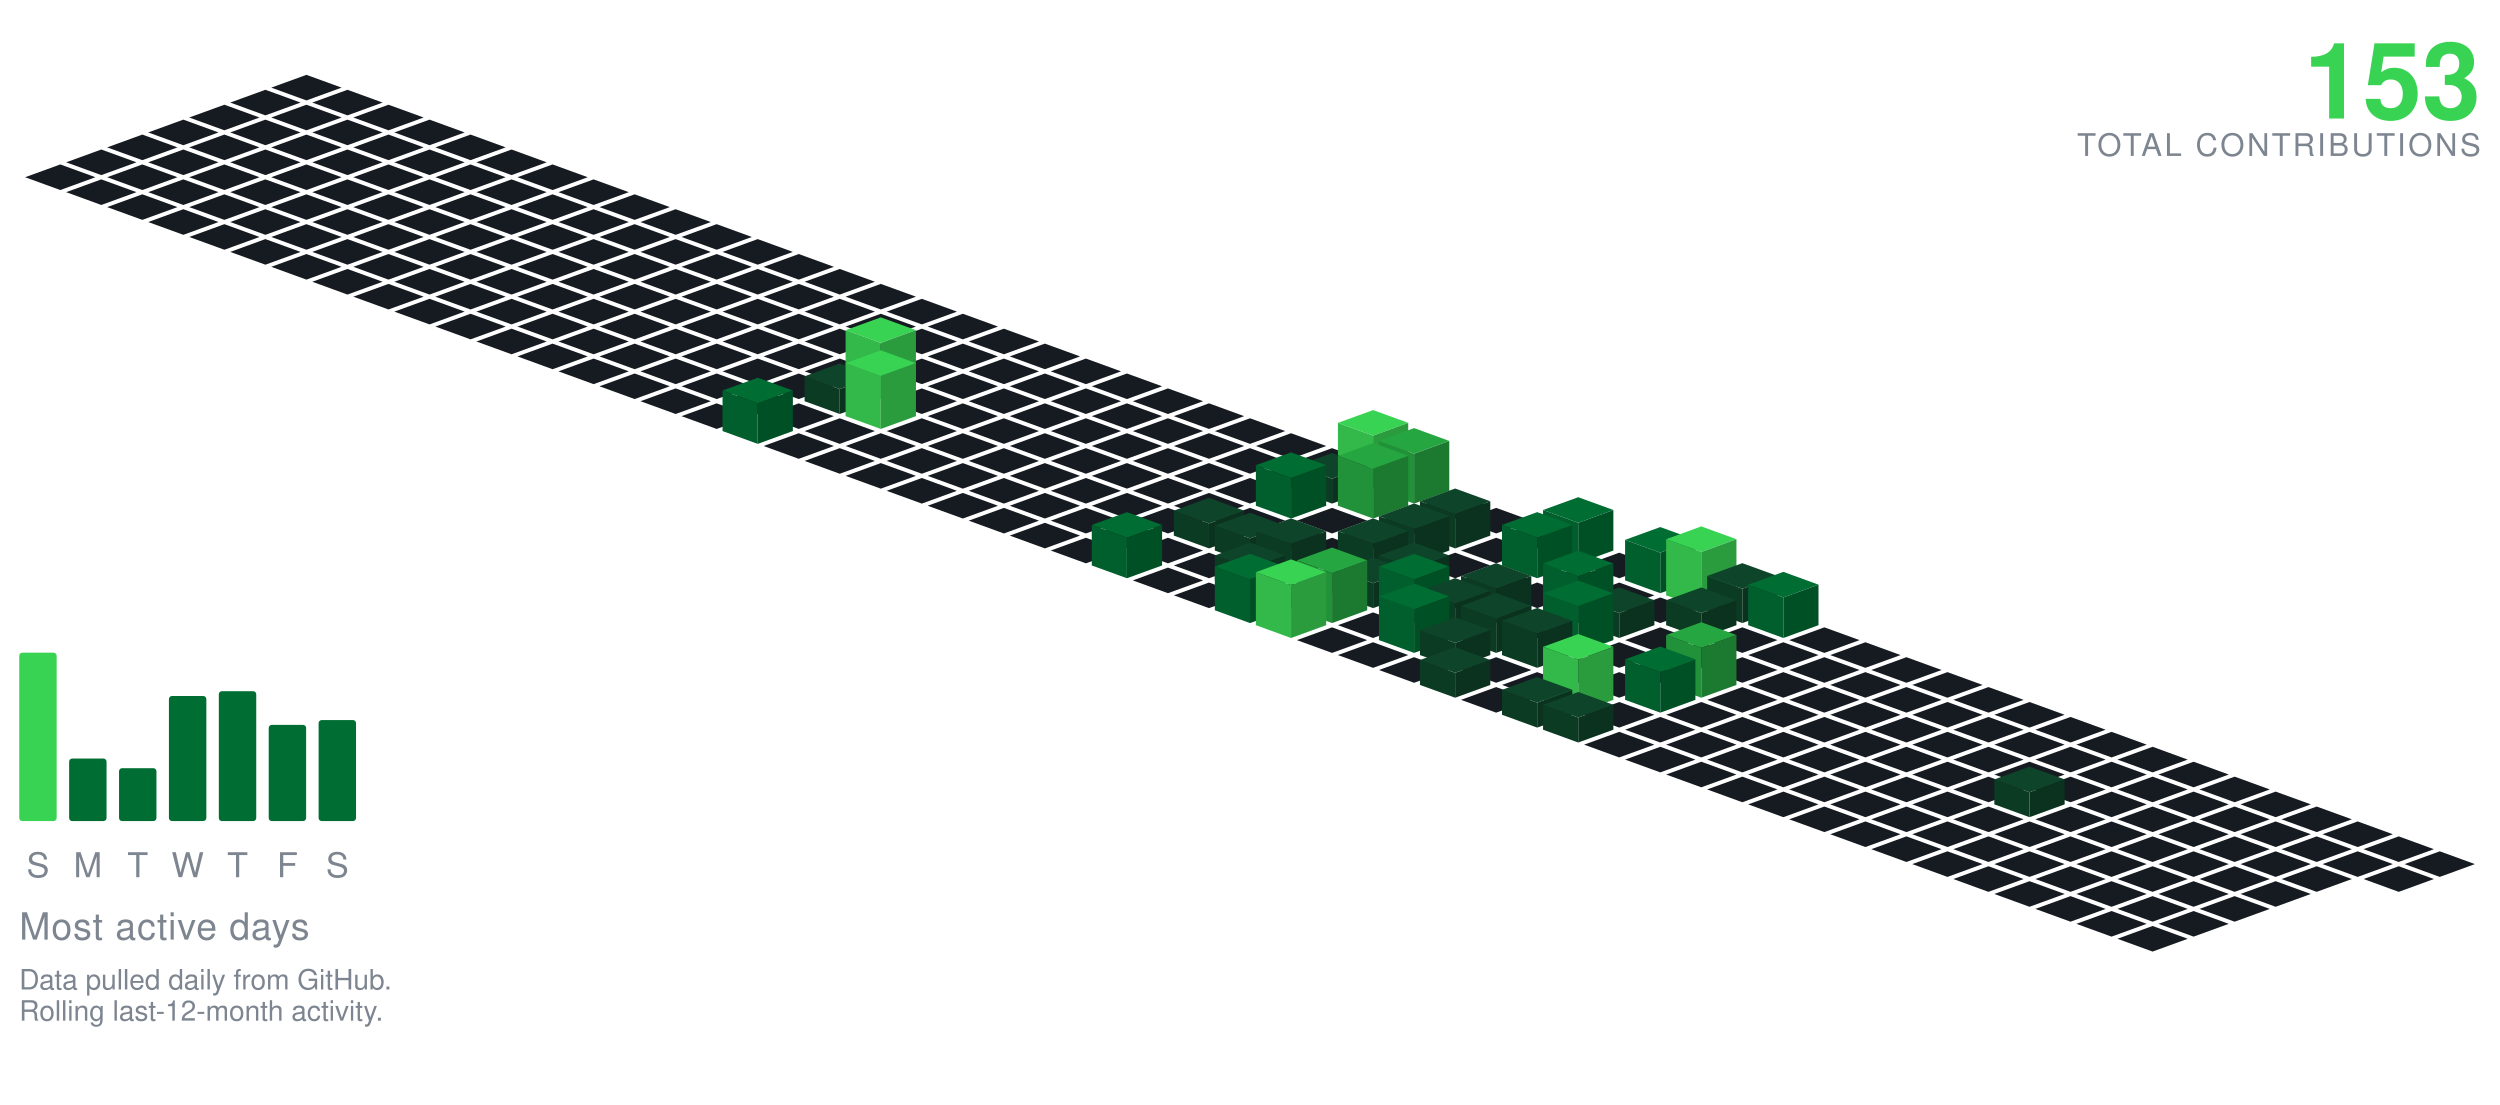
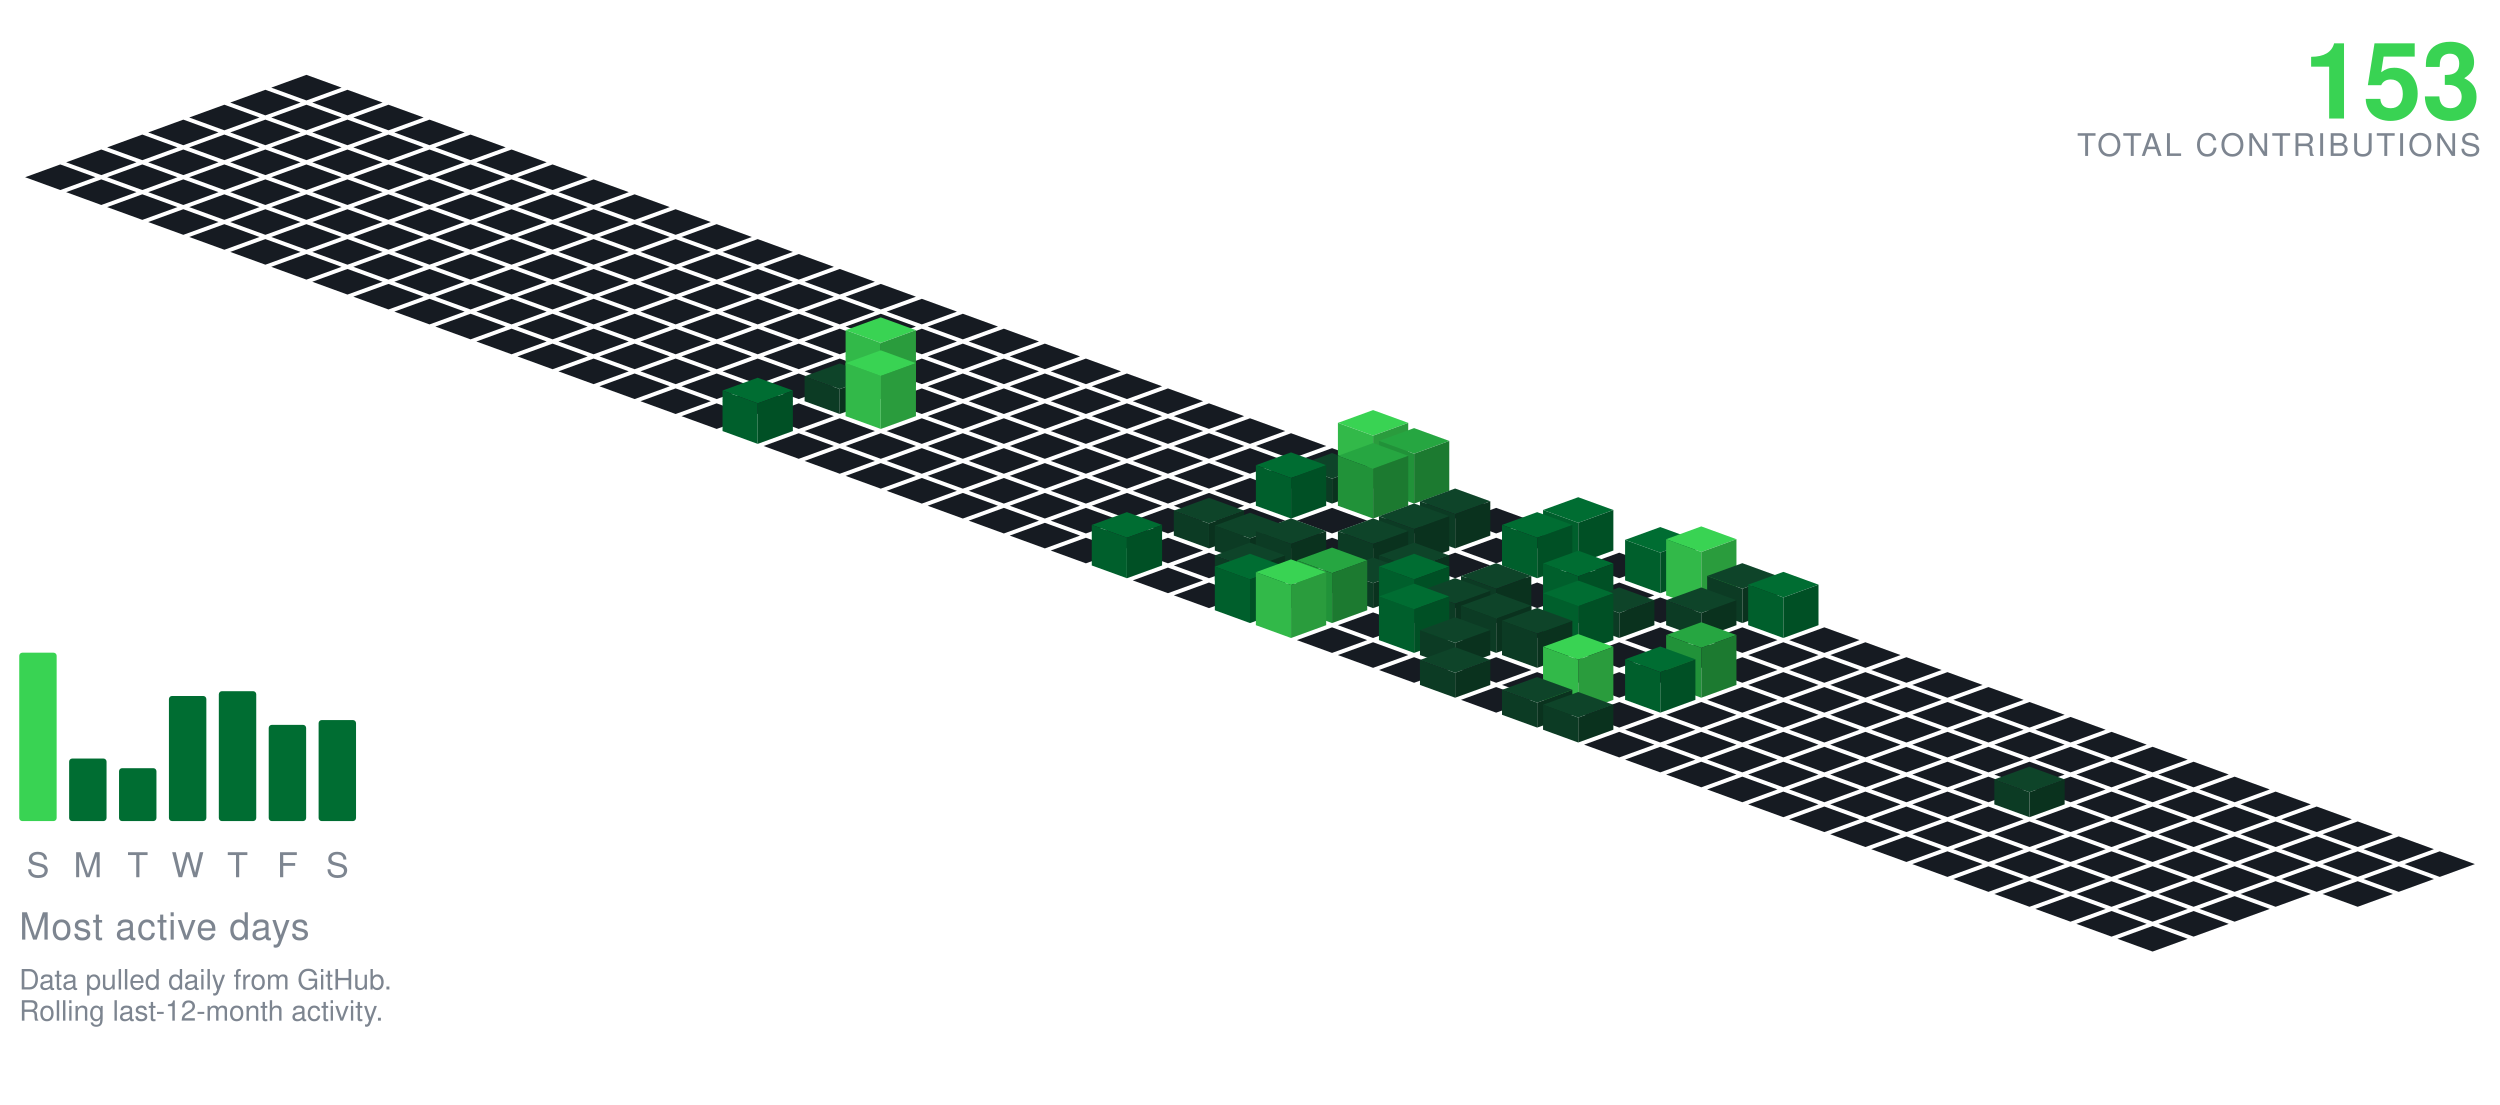
<svg xmlns="http://www.w3.org/2000/svg" viewBox="-98.09 -24.00 801.34 354.30" width="801" height="354">
  <polygon points="0.00,0.00 11.28,4.10 0.00,8.21 -11.28,4.10" fill="#161b22" />
  <polygon points="-13.16,4.79 -1.88,8.89 -13.16,13.00 -24.43,8.89" fill="#161b22" />
  <polygon points="13.16,4.79 24.43,8.89 13.16,13.00 1.88,8.89" fill="#161b22" />
  <polygon points="-26.31,9.58 -15.04,13.68 -26.31,17.79 -37.59,13.68" fill="#161b22" />
  <polygon points="0.00,9.58 11.28,13.68 0.00,17.79 -11.28,13.68" fill="#161b22" />
  <polygon points="26.31,9.58 37.59,13.68 26.31,17.79 15.04,13.68" fill="#161b22" />
  <polygon points="-39.47,14.36 -28.19,18.47 -39.47,22.57 -50.74,18.47" fill="#161b22" />
  <polygon points="-13.16,14.36 -1.88,18.47 -13.16,22.57 -24.43,18.47" fill="#161b22" />
  <polygon points="13.16,14.36 24.43,18.47 13.16,22.57 1.88,18.47" fill="#161b22" />
  <polygon points="39.47,14.36 50.74,18.47 39.47,22.57 28.19,18.47" fill="#161b22" />
  <polygon points="-52.62,19.15 -41.35,23.26 -52.62,27.36 -63.90,23.26" fill="#161b22" />
  <polygon points="-26.31,19.15 -15.04,23.26 -26.31,27.36 -37.59,23.26" fill="#161b22" />
  <polygon points="0.00,19.15 11.28,23.26 0.00,27.36 -11.28,23.26" fill="#161b22" />
  <polygon points="26.31,19.15 37.59,23.26 26.31,27.36 15.04,23.26" fill="#161b22" />
  <polygon points="52.62,19.15 63.90,23.26 52.62,27.36 41.35,23.26" fill="#161b22" />
  <polygon points="-65.78,23.94 -54.50,28.05 -65.78,32.15 -77.05,28.05" fill="#161b22" />
  <polygon points="-39.47,23.94 -28.19,28.05 -39.47,32.15 -50.74,28.05" fill="#161b22" />
  <polygon points="-13.16,23.94 -1.88,28.05 -13.16,32.15 -24.43,28.05" fill="#161b22" />
  <polygon points="13.16,23.94 24.43,28.05 13.16,32.15 1.88,28.05" fill="#161b22" />
  <polygon points="39.47,23.94 50.74,28.05 39.47,32.15 28.19,28.05" fill="#161b22" />
  <polygon points="65.78,23.94 77.05,28.05 65.78,32.15 54.50,28.05" fill="#161b22" />
  <polygon points="-78.93,28.73 -67.66,32.83 -78.93,36.94 -90.21,32.83" fill="#161b22" />
  <polygon points="-52.62,28.73 -41.35,32.83 -52.62,36.94 -63.90,32.83" fill="#161b22" />
  <polygon points="-26.31,28.73 -15.04,32.83 -26.31,36.94 -37.59,32.83" fill="#161b22" />
  <polygon points="0.00,28.73 11.28,32.83 0.00,36.94 -11.28,32.83" fill="#161b22" />
  <polygon points="26.31,28.73 37.59,32.83 26.31,36.94 15.04,32.83" fill="#161b22" />
  <polygon points="52.62,28.73 63.90,32.83 52.62,36.94 41.35,32.83" fill="#161b22" />
  <polygon points="78.93,28.73 90.21,32.83 78.93,36.94 67.66,32.83" fill="#161b22" />
  <polygon points="-65.78,33.52 -54.50,37.62 -65.78,41.73 -77.05,37.62" fill="#161b22" />
  <polygon points="-39.47,33.52 -28.19,37.62 -39.47,41.73 -50.74,37.62" fill="#161b22" />
  <polygon points="-13.16,33.52 -1.88,37.62 -13.16,41.73 -24.43,37.62" fill="#161b22" />
  <polygon points="13.16,33.52 24.43,37.62 13.16,41.73 1.88,37.62" fill="#161b22" />
  <polygon points="39.47,33.52 50.74,37.62 39.47,41.73 28.19,37.62" fill="#161b22" />
  <polygon points="65.78,33.52 77.05,37.62 65.78,41.73 54.50,37.62" fill="#161b22" />
  <polygon points="92.09,33.52 103.37,37.62 92.09,41.73 80.81,37.62" fill="#161b22" />
  <polygon points="-52.62,38.31 -41.35,42.41 -52.62,46.51 -63.90,42.41" fill="#161b22" />
  <polygon points="-26.31,38.31 -15.04,42.41 -26.31,46.51 -37.59,42.41" fill="#161b22" />
  <polygon points="0.00,38.31 11.28,42.41 0.00,46.51 -11.28,42.41" fill="#161b22" />
  <polygon points="26.31,38.31 37.59,42.41 26.31,46.51 15.04,42.41" fill="#161b22" />
  <polygon points="52.62,38.31 63.90,42.41 52.62,46.51 41.35,42.41" fill="#161b22" />
  <polygon points="78.93,38.31 90.21,42.41 78.93,46.51 67.66,42.41" fill="#161b22" />
  <polygon points="105.25,38.31 116.52,42.41 105.25,46.51 93.97,42.41" fill="#161b22" />
  <polygon points="-39.47,43.09 -28.19,47.20 -39.47,51.30 -50.74,47.20" fill="#161b22" />
  <polygon points="-13.16,43.09 -1.88,47.20 -13.16,51.30 -24.43,47.20" fill="#161b22" />
  <polygon points="13.16,43.09 24.43,47.20 13.16,51.30 1.88,47.20" fill="#161b22" />
  <polygon points="39.47,43.09 50.74,47.20 39.47,51.30 28.19,47.20" fill="#161b22" />
  <polygon points="65.78,43.09 77.05,47.20 65.78,51.30 54.50,47.20" fill="#161b22" />
  <polygon points="92.09,43.09 103.37,47.20 92.09,51.30 80.81,47.20" fill="#161b22" />
  <polygon points="118.40,43.09 129.68,47.20 118.40,51.30 107.12,47.20" fill="#161b22" />
  <polygon points="-26.31,47.88 -15.04,51.99 -26.31,56.09 -37.59,51.99" fill="#161b22" />
  <polygon points="0.00,47.88 11.28,51.99 0.00,56.09 -11.28,51.99" fill="#161b22" />
  <polygon points="26.31,47.88 37.59,51.99 26.31,56.09 15.04,51.99" fill="#161b22" />
  <polygon points="52.62,47.88 63.90,51.99 52.62,56.09 41.35,51.99" fill="#161b22" />
  <polygon points="78.93,47.88 90.21,51.99 78.93,56.09 67.66,51.99" fill="#161b22" />
  <polygon points="105.25,47.88 116.52,51.99 105.25,56.09 93.97,51.99" fill="#161b22" />
  <polygon points="131.56,47.88 142.83,51.99 131.56,56.09 120.28,51.99" fill="#161b22" />
  <polygon points="-13.16,52.67 -1.88,56.78 -13.16,60.88 -24.43,56.78" fill="#161b22" />
  <polygon points="13.16,52.67 24.43,56.78 13.16,60.88 1.88,56.78" fill="#161b22" />
  <polygon points="39.47,52.67 50.74,56.78 39.47,60.88 28.19,56.78" fill="#161b22" />
  <polygon points="65.78,52.67 77.05,56.78 65.78,60.88 54.50,56.78" fill="#161b22" />
  <polygon points="92.09,52.67 103.37,56.78 92.09,60.88 80.81,56.78" fill="#161b22" />
  <polygon points="118.40,52.67 129.68,56.78 118.40,60.88 107.12,56.78" fill="#161b22" />
  <polygon points="144.71,52.67 155.99,56.78 144.71,60.88 133.44,56.78" fill="#161b22" />
  <polygon points="0.00,57.46 11.28,61.56 0.00,65.67 -11.28,61.56" fill="#161b22" />
  <polygon points="26.31,57.46 37.59,61.56 26.31,65.67 15.04,61.56" fill="#161b22" />
  <polygon points="52.62,57.46 63.90,61.56 52.62,65.67 41.35,61.56" fill="#161b22" />
  <polygon points="78.93,57.46 90.21,61.56 78.93,65.67 67.66,61.56" fill="#161b22" />
  <polygon points="105.25,57.46 116.52,61.56 105.25,65.67 93.97,61.56" fill="#161b22" />
  <polygon points="131.56,57.46 142.83,61.56 131.56,65.67 120.28,61.56" fill="#161b22" />
  <polygon points="157.87,57.46 169.14,61.56 157.87,65.67 146.59,61.56" fill="#161b22" />
  <polygon points="13.16,62.25 24.43,66.35 13.16,70.46 1.88,66.35" fill="#161b22" />
  <polygon points="39.47,62.25 50.74,66.35 39.47,70.46 28.19,66.35" fill="#161b22" />
  <polygon points="65.78,62.25 77.05,66.35 65.78,70.46 54.50,66.35" fill="#161b22" />
  <polygon points="92.09,62.25 103.37,66.35 92.09,70.46 80.81,66.35" fill="#161b22" />
  <polygon points="118.40,62.25 129.68,66.35 118.40,70.46 107.12,66.35" fill="#161b22" />
  <polygon points="144.71,62.25 155.99,66.35 144.71,70.46 133.44,66.35" fill="#161b22" />
  <polygon points="171.02,62.25 182.30,66.35 171.02,70.46 159.75,66.35" fill="#161b22" />
  <polygon points="26.31,67.04 37.59,71.14 26.31,75.24 15.04,71.14" fill="#161b22" />
  <polygon points="52.62,67.04 63.90,71.14 52.62,75.24 41.35,71.14" fill="#161b22" />
  <polygon points="78.93,67.04 90.21,71.14 78.93,75.24 67.66,71.14" fill="#161b22" />
  <polygon points="105.25,67.04 116.52,71.14 105.25,75.24 93.97,71.14" fill="#161b22" />
  <polygon points="131.56,67.04 142.83,71.14 131.56,75.24 120.28,71.14" fill="#161b22" />
  <polygon points="157.87,67.04 169.14,71.14 157.87,75.24 146.59,71.14" fill="#161b22" />
  <polygon points="184.18,67.04 195.46,71.14 184.18,75.24 172.90,71.14" fill="#161b22" />
  <polygon points="39.47,71.82 50.74,75.93 39.47,80.03 28.19,75.93" fill="#161b22" />
  <polygon points="65.78,71.82 77.05,75.93 65.78,80.03 54.50,75.93" fill="#161b22" />
  <polygon points="92.09,71.82 103.37,75.93 92.09,80.03 80.81,75.93" fill="#161b22" />
  <polygon points="118.40,71.82 129.68,75.93 118.40,80.03 107.12,75.93" fill="#161b22" />
  <polygon points="144.71,71.82 155.99,75.93 144.71,80.03 133.44,75.93" fill="#161b22" />
  <polygon points="171.02,71.82 182.30,75.93 171.02,80.03 159.75,75.93" fill="#161b22" />
  <polygon points="197.34,71.82 208.61,75.93 197.34,80.03 186.06,75.93" fill="#161b22" />
  <polygon points="52.62,76.61 63.90,80.72 52.62,84.82 41.35,80.72" fill="#161b22" />
  <polygon points="78.93,76.61 90.21,80.72 78.93,84.82 67.66,80.72" fill="#161b22" />
  <polygon points="105.25,76.61 116.52,80.72 105.25,84.82 93.97,80.72" fill="#161b22" />
  <polygon points="131.56,76.61 142.83,80.72 131.56,84.82 120.28,80.72" fill="#161b22" />
  <polygon points="157.87,76.61 169.14,80.72 157.87,84.82 146.59,80.72" fill="#161b22" />
  <polygon points="184.18,76.61 195.46,80.72 184.18,84.82 172.90,80.72" fill="#161b22" />
  <polygon points="210.49,76.61 221.77,80.72 210.49,84.82 199.21,80.72" fill="#161b22" />
  <polygon points="65.78,81.40 77.05,85.51 65.78,89.61 54.50,85.51" fill="#161b22" />
  <polygon points="92.09,81.40 103.37,85.51 92.09,89.61 80.81,85.51" fill="#161b22" />
  <polygon points="118.40,81.40 129.68,85.51 118.40,89.61 107.12,85.51" fill="#161b22" />
  <polygon points="144.71,81.40 155.99,85.51 144.71,89.61 133.44,85.51" fill="#161b22" />
  <polygon points="171.02,81.40 182.30,85.51 171.02,89.61 159.75,85.51" fill="#161b22" />
  <polygon points="197.34,81.40 208.61,85.51 197.34,89.61 186.06,85.51" fill="#161b22" />
  <polygon points="223.65,81.40 234.92,85.51 223.65,89.61 212.37,85.51" fill="#161b22" />
  <polygon points="78.93,86.19 90.21,90.29 78.93,94.40 67.66,90.29" fill="#161b22" />
  <polygon points="105.25,86.19 116.52,90.29 105.25,94.40 93.97,90.29" fill="#161b22" />
  <polygon points="131.56,86.19 142.83,90.29 131.56,94.40 120.28,90.29" fill="#161b22" />
  <polygon points="157.87,86.19 169.14,90.29 157.87,94.40 146.59,90.29" fill="#161b22" />
  <polygon points="184.18,86.19 195.46,90.29 184.18,94.40 172.90,90.29" fill="#161b22" />
  <polygon points="210.49,86.19 221.77,90.29 210.49,94.40 199.21,90.29" fill="#161b22" />
  <polygon points="236.80,86.19 248.08,90.29 236.80,94.40 225.53,90.29" fill="#161b22" />
  <polygon points="92.09,90.98 103.37,95.08 92.09,99.19 80.81,95.08" fill="#161b22" />
  <polygon points="118.40,90.98 129.68,95.08 118.40,99.19 107.12,95.08" fill="#161b22" />
  <polygon points="144.71,90.98 155.99,95.08 144.71,99.19 133.44,95.08" fill="#161b22" />
  <polygon points="171.02,90.98 182.30,95.08 171.02,99.19 159.75,95.08" fill="#161b22" />
  <polygon points="197.34,90.98 208.61,95.08 197.34,99.19 186.06,95.08" fill="#161b22" />
  <polygon points="223.65,90.98 234.92,95.08 223.65,99.19 212.37,95.08" fill="#161b22" />
  <polygon points="249.96,90.98 261.23,95.08 249.96,99.19 238.68,95.08" fill="#161b22" />
  <polygon points="105.25,95.77 116.52,99.87 105.25,103.97 93.97,99.87" fill="#161b22" />
  <polygon points="131.56,95.77 142.83,99.87 131.56,103.97 120.28,99.87" fill="#161b22" />
  <polygon points="157.87,95.77 169.14,99.87 157.87,103.97 146.59,99.87" fill="#161b22" />
  <polygon points="210.49,95.77 221.77,99.87 210.49,103.97 199.21,99.87" fill="#161b22" />
  <polygon points="236.80,95.77 248.08,99.87 236.80,103.97 225.53,99.87" fill="#161b22" />
  <polygon points="263.11,95.77 274.39,99.87 263.11,103.97 251.84,99.87" fill="#161b22" />
  <polygon points="184.18,77.77 195.46,81.87 184.18,85.97 172.90,81.87" fill="#39d353" />
  <polygon points="172.90,99.87 172.90,81.87 184.18,85.97 184.18,103.97" fill="#32b949" />
  <polygon points="184.18,103.97 184.18,85.97 195.46,81.87 195.46,99.87" fill="#2a9c3d" />
  <polygon points="118.40,100.55 129.68,104.66 118.40,108.76 107.12,104.66" fill="#161b22" />
  <polygon points="144.71,100.55 155.99,104.66 144.71,108.76 133.44,104.66" fill="#161b22" />
  <polygon points="197.34,100.55 208.61,104.66 197.34,108.76 186.06,104.66" fill="#161b22" />
  <polygon points="223.65,100.55 234.92,104.66 223.65,108.76 212.37,104.66" fill="#161b22" />
  <polygon points="249.96,100.55 261.23,104.66 249.96,108.76 238.68,104.66" fill="#161b22" />
  <polygon points="276.27,100.55 287.55,104.66 276.27,108.76 264.99,104.66" fill="#161b22" />
  <polygon points="171.02,92.55 182.30,96.66 171.02,100.76 159.75,96.66" fill="#0e4429" />
  <polygon points="159.75,104.66 159.75,96.66 171.02,100.76 171.02,108.76" fill="#0c3b24" />
  <polygon points="171.02,108.76 171.02,100.76 182.30,96.66 182.30,104.66" fill="#0a321e" />
  <polygon points="131.56,105.34 142.83,109.45 131.56,113.55 120.28,109.45" fill="#161b22" />
  <polygon points="157.87,105.34 169.14,109.45 157.87,113.55 146.59,109.45" fill="#161b22" />
  <polygon points="210.49,105.34 221.77,109.45 210.49,113.55 199.21,109.45" fill="#161b22" />
  <polygon points="236.80,105.34 248.08,109.45 236.80,113.55 225.53,109.45" fill="#161b22" />
  <polygon points="263.11,105.34 274.39,109.45 263.11,113.55 251.84,109.45" fill="#161b22" />
  <polygon points="289.43,105.34 300.70,109.45 289.43,113.55 278.15,109.45" fill="#161b22" />
  <polygon points="184.18,88.34 195.46,92.45 184.18,96.55 172.90,92.45" fill="#39d353" />
  <polygon points="172.90,109.45 172.90,92.45 184.18,96.55 184.18,113.55" fill="#32b949" />
  <polygon points="184.18,113.55 184.18,96.55 195.46,92.45 195.46,109.45" fill="#2a9c3d" />
  <polygon points="171.02,110.13 182.30,114.23 171.02,118.34 159.75,114.23" fill="#161b22" />
  <polygon points="197.34,110.13 208.61,114.23 197.34,118.34 186.06,114.23" fill="#161b22" />
  <polygon points="223.65,110.13 234.92,114.23 223.65,118.34 212.37,114.23" fill="#161b22" />
  <polygon points="249.96,110.13 261.23,114.23 249.96,118.34 238.68,114.23" fill="#161b22" />
  <polygon points="276.27,110.13 287.55,114.23 276.27,118.34 264.99,114.23" fill="#161b22" />
  <polygon points="302.58,110.13 313.86,114.23 302.58,118.34 291.30,114.23" fill="#161b22" />
  <polygon points="144.71,97.13 155.99,101.23 144.71,105.34 133.44,101.23" fill="#006d32" />
  <polygon points="133.44,114.23 133.44,101.23 144.71,105.34 144.71,118.34" fill="#005f2c" />
  <polygon points="144.71,118.34 144.71,105.34 155.99,101.23 155.99,114.23" fill="#005025" />
  <polygon points="157.87,114.92 169.14,119.02 157.87,123.13 146.59,119.02" fill="#161b22" />
  <polygon points="184.18,114.92 195.46,119.02 184.18,123.13 172.90,119.02" fill="#161b22" />
  <polygon points="210.49,114.92 221.77,119.02 210.49,123.13 199.21,119.02" fill="#161b22" />
  <polygon points="236.80,114.92 248.08,119.02 236.80,123.13 225.53,119.02" fill="#161b22" />
  <polygon points="263.11,114.92 274.39,119.02 263.11,123.13 251.84,119.02" fill="#161b22" />
  <polygon points="289.43,114.92 300.70,119.02 289.43,123.13 278.15,119.02" fill="#161b22" />
  <polygon points="315.74,114.92 327.01,119.02 315.74,123.13 304.46,119.02" fill="#161b22" />
  <polygon points="171.02,119.71 182.30,123.81 171.02,127.92 159.75,123.81" fill="#161b22" />
  <polygon points="197.34,119.71 208.61,123.81 197.34,127.92 186.06,123.81" fill="#161b22" />
  <polygon points="223.65,119.71 234.92,123.81 223.65,127.92 212.37,123.81" fill="#161b22" />
  <polygon points="249.96,119.71 261.23,123.81 249.96,127.92 238.68,123.81" fill="#161b22" />
  <polygon points="276.27,119.71 287.55,123.81 276.27,127.92 264.99,123.81" fill="#161b22" />
  <polygon points="302.58,119.71 313.86,123.81 302.58,127.92 291.30,123.81" fill="#161b22" />
  <polygon points="328.89,119.71 340.17,123.81 328.89,127.92 317.62,123.81" fill="#161b22" />
  <polygon points="184.18,124.50 195.46,128.60 184.18,132.70 172.90,128.60" fill="#161b22" />
  <polygon points="210.49,124.50 221.77,128.60 210.49,132.70 199.21,128.60" fill="#161b22" />
  <polygon points="236.80,124.50 248.08,128.60 236.80,132.70 225.53,128.60" fill="#161b22" />
  <polygon points="263.11,124.50 274.39,128.60 263.11,132.70 251.84,128.60" fill="#161b22" />
  <polygon points="289.43,124.50 300.70,128.60 289.43,132.70 278.15,128.60" fill="#161b22" />
  <polygon points="315.74,124.50 327.01,128.60 315.74,132.70 304.46,128.60" fill="#161b22" />
  <polygon points="342.05,107.50 353.32,111.60 342.05,115.70 330.77,111.60" fill="#39d353" />
  <polygon points="330.77,128.60 330.77,111.60 342.05,115.70 342.05,132.70" fill="#32b949" />
  <polygon points="342.05,132.70 342.05,115.70 353.32,111.60 353.32,128.60" fill="#2a9c3d" />
  <polygon points="197.34,129.28 208.61,133.39 197.34,137.49 186.06,133.39" fill="#161b22" />
  <polygon points="223.65,129.28 234.92,133.39 223.65,137.49 212.37,133.39" fill="#161b22" />
  <polygon points="249.96,129.28 261.23,133.39 249.96,137.49 238.68,133.39" fill="#161b22" />
  <polygon points="276.27,129.28 287.55,133.39 276.27,137.49 264.99,133.39" fill="#161b22" />
  <polygon points="302.58,129.28 313.86,133.39 302.58,137.49 291.30,133.39" fill="#161b22" />
  <polygon points="328.89,121.28 340.17,125.39 328.89,129.49 317.62,125.39" fill="#0e4429" />
  <polygon points="317.62,133.39 317.62,125.39 328.89,129.49 328.89,137.49" fill="#0c3b24" />
  <polygon points="328.89,137.49 328.89,129.49 340.17,125.39 340.17,133.39" fill="#0a321e" />
  <polygon points="355.20,113.28 366.48,117.39 355.20,121.49 343.93,117.39" fill="#26a641" />
  <polygon points="343.93,133.39 343.93,117.39 355.20,121.49 355.20,137.49" fill="#219239" />
  <polygon points="355.20,137.49 355.20,121.49 366.48,117.39 366.48,133.39" fill="#1c7a30" />
  <polygon points="210.49,134.07 221.77,138.18 210.49,142.28 199.21,138.18" fill="#161b22" />
  <polygon points="236.80,134.07 248.08,138.18 236.80,142.28 225.53,138.18" fill="#161b22" />
  <polygon points="263.11,134.07 274.39,138.18 263.11,142.28 251.84,138.18" fill="#161b22" />
  <polygon points="289.43,134.07 300.70,138.18 289.43,142.28 278.15,138.18" fill="#161b22" />
  <polygon points="368.36,134.07 379.64,138.18 368.36,142.28 357.08,138.18" fill="#161b22" />
  <polygon points="315.74,121.07 327.01,125.18 315.74,129.28 304.46,125.18" fill="#006d32" />
  <polygon points="304.46,138.18 304.46,125.18 315.74,129.28 315.74,142.28" fill="#005f2c" />
  <polygon points="315.74,142.28 315.74,129.28 327.01,125.18 327.01,138.18" fill="#005025" />
  <polygon points="342.05,118.07 353.32,122.18 342.05,126.28 330.77,122.18" fill="#26a641" />
  <polygon points="330.77,138.18 330.77,122.18 342.05,126.28 342.05,142.28" fill="#219239" />
  <polygon points="342.05,142.28 342.05,126.28 353.32,122.18 353.32,138.18" fill="#1c7a30" />
  <polygon points="223.65,138.86 234.92,142.96 223.65,147.07 212.37,142.96" fill="#161b22" />
  <polygon points="249.96,138.86 261.23,142.96 249.96,147.07 238.68,142.96" fill="#161b22" />
  <polygon points="276.27,138.86 287.55,142.96 276.27,147.07 264.99,142.96" fill="#161b22" />
  <polygon points="302.58,138.86 313.86,142.96 302.58,147.07 291.30,142.96" fill="#161b22" />
  <polygon points="328.89,138.86 340.17,142.96 328.89,147.07 317.62,142.96" fill="#161b22" />
  <polygon points="355.20,138.86 366.48,142.96 355.20,147.07 343.93,142.96" fill="#161b22" />
  <polygon points="381.52,138.86 392.79,142.96 381.52,147.07 370.24,142.96" fill="#161b22" />
  <polygon points="236.80,143.65 248.08,147.75 236.80,151.86 225.53,147.75" fill="#161b22" />
  <polygon points="263.11,143.65 274.39,147.75 263.11,151.86 251.84,147.75" fill="#161b22" />
  <polygon points="315.74,143.65 327.01,147.75 315.74,151.86 304.46,147.75" fill="#161b22" />
  <polygon points="342.05,143.65 353.32,147.75 342.05,151.86 330.77,147.75" fill="#161b22" />
  <polygon points="394.67,143.65 405.95,147.75 394.67,151.86 383.39,147.75" fill="#161b22" />
  <polygon points="289.43,135.65 300.70,139.75 289.43,143.86 278.15,139.75" fill="#0e4429" />
  <polygon points="278.15,147.75 278.15,139.75 289.43,143.86 289.43,151.86" fill="#0c3b24" />
  <polygon points="289.43,151.86 289.43,143.86 300.70,139.75 300.70,147.75" fill="#0a321e" />
  <polygon points="368.36,132.65 379.64,136.75 368.36,140.86 357.08,136.75" fill="#0e4429" />
  <polygon points="357.08,147.75 357.08,136.75 368.36,140.86 368.36,151.86" fill="#0c3b24" />
  <polygon points="368.36,151.86 368.36,140.86 379.64,136.75 379.64,147.75" fill="#0a321e" />
  <polygon points="249.96,148.44 261.23,152.54 249.96,156.65 238.68,152.54" fill="#161b22" />
  <polygon points="276.27,148.44 287.55,152.54 276.27,156.65 264.99,152.54" fill="#161b22" />
  <polygon points="328.89,148.44 340.17,152.54 328.89,156.65 317.62,152.54" fill="#161b22" />
  <polygon points="381.52,148.44 392.79,152.54 381.52,156.65 370.24,152.54" fill="#161b22" />
  <polygon points="302.58,140.44 313.86,144.54 302.58,148.65 291.30,144.54" fill="#0e4429" />
  <polygon points="291.30,152.54 291.30,144.54 302.58,148.65 302.58,156.65" fill="#0c3b24" />
  <polygon points="302.58,156.65 302.58,148.65 313.86,144.54 313.86,152.54" fill="#0a321e" />
  <polygon points="355.20,137.44 366.48,141.54 355.20,145.65 343.93,141.54" fill="#0e4429" />
  <polygon points="343.93,152.54 343.93,141.54 355.20,145.65 355.20,156.65" fill="#0c3b24" />
  <polygon points="355.20,156.65 355.20,145.65 366.48,141.54 366.48,152.54" fill="#0a321e" />
  <polygon points="407.83,135.44 419.10,139.54 407.83,143.65 396.55,139.54" fill="#006d32" />
  <polygon points="396.55,152.54 396.55,139.54 407.83,143.65 407.83,156.65" fill="#005f2c" />
  <polygon points="407.83,156.65 407.83,143.65 419.10,139.54 419.10,152.54" fill="#005025" />
  <polygon points="289.43,153.23 300.70,157.33 289.43,161.43 278.15,157.33" fill="#161b22" />
  <polygon points="368.36,153.23 379.64,157.33 368.36,161.43 357.08,157.33" fill="#161b22" />
  <polygon points="420.98,153.23 432.26,157.33 420.98,161.43 409.71,157.33" fill="#161b22" />
  <polygon points="315.74,142.23 327.01,146.33 315.74,150.43 304.46,146.33" fill="#0e4429" />
  <polygon points="304.46,157.33 304.46,146.33 315.74,150.43 315.74,161.43" fill="#0c3b24" />
  <polygon points="315.74,161.43 315.74,150.43 327.01,146.33 327.01,157.33" fill="#0a321e" />
  <polygon points="342.05,142.23 353.32,146.33 342.05,150.43 330.77,146.33" fill="#0e4429" />
  <polygon points="330.77,157.33 330.77,146.33 342.05,150.43 342.05,161.43" fill="#0c3b24" />
  <polygon points="342.05,161.43 342.05,150.43 353.32,146.33 353.32,157.33" fill="#0a321e" />
  <polygon points="263.11,140.23 274.39,144.33 263.11,148.43 251.84,144.33" fill="#006d32" />
  <polygon points="251.84,157.33 251.84,144.33 263.11,148.43 263.11,161.43" fill="#005f2c" />
  <polygon points="263.11,161.43 263.11,148.43 274.39,144.33 274.39,157.33" fill="#005025" />
  <polygon points="394.67,140.23 405.95,144.33 394.67,148.43 383.39,144.33" fill="#006d32" />
  <polygon points="383.39,157.33 383.39,144.33 394.67,148.43 394.67,161.43" fill="#005f2c" />
  <polygon points="394.67,161.43 394.67,148.43 405.95,144.33 405.95,157.33" fill="#005025" />
  <polygon points="276.27,158.01 287.55,162.12 276.27,166.22 264.99,162.12" fill="#161b22" />
  <polygon points="328.89,158.01 340.17,162.12 328.89,166.22 317.62,162.12" fill="#161b22" />
  <polygon points="381.52,158.01 392.79,162.12 381.52,166.22 370.24,162.12" fill="#161b22" />
  <polygon points="407.83,158.01 419.10,162.12 407.83,166.22 396.55,162.12" fill="#161b22" />
  <polygon points="302.58,150.01 313.86,154.12 302.58,158.22 291.30,154.12" fill="#0e4429" />
  <polygon points="291.30,162.12 291.30,154.12 302.58,158.22 302.58,166.22" fill="#0c3b24" />
  <polygon points="302.58,166.22 302.58,158.22 313.86,154.12 313.86,162.12" fill="#0a321e" />
  <polygon points="355.20,150.01 366.48,154.12 355.20,158.22 343.93,154.12" fill="#0e4429" />
  <polygon points="343.93,162.12 343.93,154.12 355.20,158.22 355.20,166.22" fill="#0c3b24" />
  <polygon points="355.20,166.22 355.20,158.22 366.48,154.12 366.48,162.12" fill="#0a321e" />
  <polygon points="434.14,145.01 445.41,149.12 434.14,153.22 422.86,149.12" fill="#006d32" />
  <polygon points="422.86,162.12 422.86,149.12 434.14,153.22 434.14,166.22" fill="#005f2c" />
  <polygon points="434.14,166.22 434.14,153.22 445.41,149.12 445.41,162.12" fill="#005025" />
  <polygon points="289.43,162.80 300.70,166.91 289.43,171.01 278.15,166.91" fill="#161b22" />
  <polygon points="315.74,162.80 327.01,166.91 315.74,171.01 304.46,166.91" fill="#161b22" />
  <polygon points="368.36,162.80 379.64,166.91 368.36,171.01 357.08,166.91" fill="#161b22" />
  <polygon points="394.67,162.80 405.95,166.91 394.67,171.01 383.39,166.91" fill="#161b22" />
  <polygon points="420.98,162.80 432.26,166.91 420.98,171.01 409.71,166.91" fill="#161b22" />
  <polygon points="342.05,154.80 353.32,158.91 342.05,163.01 330.77,158.91" fill="#0e4429" />
  <polygon points="330.77,166.91 330.77,158.91 342.05,163.01 342.05,171.01" fill="#0c3b24" />
  <polygon points="342.05,171.01 342.05,163.01 353.32,158.91 353.32,166.91" fill="#0a321e" />
  <polygon points="447.29,144.80 458.57,148.91 447.29,153.01 436.02,148.91" fill="#39d353" />
  <polygon points="436.02,166.91 436.02,148.91 447.29,153.01 447.29,171.01" fill="#32b949" />
  <polygon points="447.29,171.01 447.29,153.01 458.57,148.91 458.57,166.91" fill="#2a9c3d" />
  <polygon points="434.14,167.59 445.41,171.69 434.14,175.80 422.86,171.69" fill="#161b22" />
  <polygon points="381.52,156.59 392.79,160.69 381.52,164.80 370.24,160.69" fill="#0e4429" />
  <polygon points="370.24,171.69 370.24,160.69 381.52,164.80 381.52,175.80" fill="#0c3b24" />
  <polygon points="381.52,175.80 381.52,164.80 392.79,160.69 392.79,171.69" fill="#0a321e" />
  <polygon points="460.45,156.59 471.73,160.69 460.45,164.80 449.17,160.69" fill="#0e4429" />
  <polygon points="449.17,171.69 449.17,160.69 460.45,164.80 460.45,175.80" fill="#0c3b24" />
  <polygon points="460.45,175.80 460.45,164.80 471.73,160.69 471.73,171.69" fill="#0a321e" />
  <polygon points="302.58,153.59 313.86,157.69 302.58,161.80 291.30,157.69" fill="#006d32" />
  <polygon points="291.30,171.69 291.30,157.69 302.58,161.80 302.58,175.80" fill="#005f2c" />
  <polygon points="302.58,175.80 302.58,161.80 313.86,157.69 313.86,171.69" fill="#005025" />
  <polygon points="355.20,153.59 366.48,157.69 355.20,161.80 343.93,157.69" fill="#006d32" />
  <polygon points="343.93,171.69 343.93,157.69 355.20,161.80 355.20,175.80" fill="#005f2c" />
  <polygon points="355.20,175.80 355.20,161.80 366.48,157.69 366.48,171.69" fill="#005025" />
  <polygon points="407.83,152.59 419.10,156.69 407.83,160.80 396.55,156.69" fill="#006d32" />
  <polygon points="396.55,171.69 396.55,156.69 407.83,160.80 407.83,175.80" fill="#005f2c" />
  <polygon points="407.83,175.80 407.83,160.80 419.10,156.69 419.10,171.69" fill="#005025" />
  <polygon points="328.89,151.59 340.17,155.69 328.89,159.80 317.62,155.69" fill="#26a641" />
  <polygon points="317.62,171.69 317.62,155.69 328.89,159.80 328.89,175.80" fill="#219239" />
  <polygon points="328.89,175.80 328.89,159.80 340.17,155.69 340.17,171.69" fill="#1c7a30" />
  <polygon points="342.05,172.38 353.32,176.48 342.05,180.59 330.77,176.48" fill="#161b22" />
  <polygon points="394.67,172.38 405.95,176.48 394.67,180.59 383.39,176.48" fill="#161b22" />
  <polygon points="368.36,161.38 379.64,165.48 368.36,169.59 357.08,165.48" fill="#0e4429" />
  <polygon points="357.08,176.48 357.08,165.48 368.36,169.59 368.36,180.59" fill="#0c3b24" />
  <polygon points="368.36,180.59 368.36,169.59 379.64,165.48 379.64,176.48" fill="#0a321e" />
  <polygon points="420.98,164.38 432.26,168.48 420.98,172.59 409.71,168.48" fill="#0e4429" />
  <polygon points="409.71,176.48 409.71,168.48 420.98,172.59 420.98,180.59" fill="#0c3b24" />
  <polygon points="420.98,180.59 420.98,172.59 432.26,168.48 432.26,176.48" fill="#0a321e" />
  <polygon points="447.29,164.38 458.57,168.48 447.29,172.59 436.02,168.48" fill="#0e4429" />
  <polygon points="436.02,176.48 436.02,168.48 447.29,172.59 447.29,180.59" fill="#0c3b24" />
  <polygon points="447.29,180.59 447.29,172.59 458.57,168.48 458.57,176.48" fill="#0a321e" />
  <polygon points="473.61,159.38 484.88,163.48 473.61,167.59 462.33,163.48" fill="#006d32" />
  <polygon points="462.33,176.48 462.33,163.48 473.61,167.59 473.61,180.59" fill="#005f2c" />
  <polygon points="473.61,180.59 473.61,167.59 484.88,163.48 484.88,176.48" fill="#005025" />
  <polygon points="315.74,155.38 327.01,159.48 315.74,163.59 304.46,159.48" fill="#39d353" />
  <polygon points="304.46,176.48 304.46,159.48 315.74,163.59 315.74,180.59" fill="#32b949" />
  <polygon points="315.74,180.59 315.74,163.59 327.01,159.48 327.01,176.48" fill="#2a9c3d" />
  <polygon points="328.89,177.17 340.17,181.27 328.89,185.37 317.62,181.27" fill="#161b22" />
  <polygon points="434.14,177.17 445.41,181.27 434.14,185.37 422.86,181.27" fill="#161b22" />
  <polygon points="460.45,177.17 471.73,181.27 460.45,185.37 449.17,181.27" fill="#161b22" />
  <polygon points="486.76,177.17 498.04,181.27 486.76,185.37 475.48,181.27" fill="#161b22" />
  <polygon points="381.52,166.17 392.79,170.27 381.52,174.37 370.24,170.27" fill="#0e4429" />
  <polygon points="370.24,181.27 370.24,170.27 381.52,174.37 381.52,185.37" fill="#0c3b24" />
  <polygon points="381.52,185.37 381.52,174.37 392.79,170.27 392.79,181.27" fill="#0a321e" />
  <polygon points="355.20,163.17 366.48,167.27 355.20,171.37 343.93,167.27" fill="#006d32" />
  <polygon points="343.93,181.27 343.93,167.27 355.20,171.37 355.20,185.37" fill="#005f2c" />
  <polygon points="355.20,185.37 355.20,171.37 366.48,167.27 366.48,181.27" fill="#005025" />
  <polygon points="407.83,162.17 419.10,166.27 407.83,170.37 396.55,166.27" fill="#006d32" />
  <polygon points="396.55,181.27 396.55,166.27 407.83,170.37 407.83,185.37" fill="#005f2c" />
  <polygon points="407.83,185.37 407.83,170.37 419.10,166.27 419.10,181.27" fill="#005025" />
  <polygon points="342.05,181.95 353.32,186.06 342.05,190.16 330.77,186.06" fill="#161b22" />
  <polygon points="420.98,181.95 432.26,186.06 420.98,190.16 409.71,186.06" fill="#161b22" />
  <polygon points="447.29,181.95 458.57,186.06 447.29,190.16 436.02,186.06" fill="#161b22" />
  <polygon points="473.61,181.95 484.88,186.06 473.61,190.16 462.33,186.06" fill="#161b22" />
  <polygon points="499.92,181.95 511.19,186.06 499.92,190.16 488.64,186.06" fill="#161b22" />
  <polygon points="368.36,173.95 379.64,178.06 368.36,182.16 357.08,178.06" fill="#0e4429" />
  <polygon points="357.08,186.06 357.08,178.06 368.36,182.16 368.36,190.16" fill="#0c3b24" />
  <polygon points="368.36,190.16 368.36,182.16 379.64,178.06 379.64,186.06" fill="#0a321e" />
  <polygon points="394.67,170.95 405.95,175.06 394.67,179.16 383.39,175.06" fill="#0e4429" />
  <polygon points="383.39,186.06 383.39,175.06 394.67,179.16 394.67,190.16" fill="#0c3b24" />
  <polygon points="394.67,190.16 394.67,179.16 405.95,175.06 405.95,186.06" fill="#0a321e" />
  <polygon points="355.20,186.74 366.48,190.85 355.20,194.95 343.93,190.85" fill="#161b22" />
  <polygon points="381.52,186.74 392.79,190.85 381.52,194.95 370.24,190.85" fill="#161b22" />
  <polygon points="407.83,186.74 419.10,190.85 407.83,194.95 396.55,190.85" fill="#161b22" />
  <polygon points="434.14,186.74 445.41,190.85 434.14,194.95 422.86,190.85" fill="#161b22" />
  <polygon points="460.45,186.74 471.73,190.85 460.45,194.95 449.17,190.85" fill="#161b22" />
  <polygon points="486.76,186.74 498.04,190.85 486.76,194.95 475.48,190.85" fill="#161b22" />
  <polygon points="513.07,186.74 524.35,190.85 513.07,194.95 501.80,190.85" fill="#161b22" />
  <polygon points="394.67,191.53 405.95,195.64 394.67,199.74 383.39,195.64" fill="#161b22" />
  <polygon points="420.98,191.53 432.26,195.64 420.98,199.74 409.71,195.64" fill="#161b22" />
  <polygon points="473.61,191.53 484.88,195.64 473.61,199.74 462.33,195.64" fill="#161b22" />
  <polygon points="499.92,191.53 511.19,195.64 499.92,199.74 488.64,195.64" fill="#161b22" />
  <polygon points="526.23,191.53 537.50,195.64 526.23,199.74 514.95,195.64" fill="#161b22" />
  <polygon points="368.36,183.53 379.64,187.64 368.36,191.74 357.08,187.64" fill="#0e4429" />
  <polygon points="357.08,195.64 357.08,187.64 368.36,191.74 368.36,199.74" fill="#0c3b24" />
  <polygon points="368.36,199.74 368.36,191.74 379.64,187.64 379.64,195.64" fill="#0a321e" />
  <polygon points="447.29,175.53 458.57,179.64 447.29,183.74 436.02,179.64" fill="#26a641" />
  <polygon points="436.02,195.64 436.02,179.64 447.29,183.74 447.29,199.74" fill="#219239" />
  <polygon points="447.29,199.74 447.29,183.74 458.57,179.64 458.57,195.64" fill="#1c7a30" />
  <polygon points="381.52,196.32 392.79,200.42 381.52,204.53 370.24,200.42" fill="#161b22" />
  <polygon points="460.45,196.32 471.73,200.42 460.45,204.53 449.17,200.42" fill="#161b22" />
  <polygon points="486.76,196.32 498.04,200.42 486.76,204.53 475.48,200.42" fill="#161b22" />
  <polygon points="513.07,196.32 524.35,200.42 513.07,204.53 501.80,200.42" fill="#161b22" />
  <polygon points="539.38,196.32 550.66,200.42 539.38,204.53 528.11,200.42" fill="#161b22" />
  <polygon points="434.14,183.32 445.41,187.42 434.14,191.53 422.86,187.42" fill="#006d32" />
  <polygon points="422.86,200.42 422.86,187.42 434.14,191.53 434.14,204.53" fill="#005f2c" />
  <polygon points="434.14,204.53 434.14,191.53 445.41,187.42 445.41,200.42" fill="#005025" />
  <polygon points="407.83,179.32 419.10,183.42 407.83,187.53 396.55,183.42" fill="#39d353" />
  <polygon points="396.55,200.42 396.55,183.42 407.83,187.53 407.83,204.53" fill="#32b949" />
  <polygon points="407.83,204.53 407.83,187.53 419.10,183.42 419.10,200.42" fill="#2a9c3d" />
  <polygon points="420.98,201.11 432.26,205.21 420.98,209.32 409.71,205.21" fill="#161b22" />
  <polygon points="447.29,201.11 458.57,205.21 447.29,209.32 436.02,205.21" fill="#161b22" />
  <polygon points="473.61,201.11 484.88,205.21 473.61,209.32 462.33,205.21" fill="#161b22" />
  <polygon points="499.92,201.11 511.19,205.21 499.92,209.32 488.64,205.21" fill="#161b22" />
  <polygon points="526.23,201.11 537.50,205.21 526.23,209.32 514.95,205.21" fill="#161b22" />
  <polygon points="552.54,201.11 563.82,205.21 552.54,209.32 541.26,205.21" fill="#161b22" />
  <polygon points="394.67,193.11 405.95,197.21 394.67,201.32 383.39,197.21" fill="#0e4429" />
  <polygon points="383.39,205.21 383.39,197.21 394.67,201.32 394.67,209.32" fill="#0c3b24" />
  <polygon points="394.67,209.32 394.67,201.32 405.95,197.21 405.95,205.21" fill="#0a321e" />
  <polygon points="434.14,205.90 445.41,210.00 434.14,214.10 422.86,210.00" fill="#161b22" />
  <polygon points="460.45,205.90 471.73,210.00 460.45,214.10 449.17,210.00" fill="#161b22" />
  <polygon points="486.76,205.90 498.04,210.00 486.76,214.10 475.48,210.00" fill="#161b22" />
  <polygon points="513.07,205.90 524.35,210.00 513.07,214.10 501.80,210.00" fill="#161b22" />
  <polygon points="539.38,205.90 550.66,210.00 539.38,214.10 528.11,210.00" fill="#161b22" />
  <polygon points="565.69,205.90 576.97,210.00 565.69,214.10 554.42,210.00" fill="#161b22" />
  <polygon points="407.83,197.90 419.10,202.00 407.83,206.10 396.55,202.00" fill="#0e4429" />
  <polygon points="396.55,210.00 396.55,202.00 407.83,206.10 407.83,214.10" fill="#0c3b24" />
  <polygon points="407.83,214.10 407.83,206.10 419.10,202.00 419.10,210.00" fill="#0a321e" />
  <polygon points="420.98,210.68 432.26,214.79 420.98,218.89 409.71,214.79" fill="#161b22" />
  <polygon points="447.29,210.68 458.57,214.79 447.29,218.89 436.02,214.79" fill="#161b22" />
  <polygon points="473.61,210.68 484.88,214.79 473.61,218.89 462.33,214.79" fill="#161b22" />
  <polygon points="499.92,210.68 511.19,214.79 499.92,218.89 488.64,214.79" fill="#161b22" />
  <polygon points="526.23,210.68 537.50,214.79 526.23,218.89 514.95,214.79" fill="#161b22" />
  <polygon points="552.54,210.68 563.82,214.79 552.54,218.89 541.26,214.79" fill="#161b22" />
  <polygon points="578.85,210.68 590.13,214.79 578.85,218.89 567.57,214.79" fill="#161b22" />
  <polygon points="434.14,215.47 445.41,219.58 434.14,223.68 422.86,219.58" fill="#161b22" />
  <polygon points="460.45,215.47 471.73,219.58 460.45,223.68 449.17,219.58" fill="#161b22" />
  <polygon points="486.76,215.47 498.04,219.58 486.76,223.68 475.48,219.58" fill="#161b22" />
  <polygon points="513.07,215.47 524.35,219.58 513.07,223.68 501.80,219.58" fill="#161b22" />
  <polygon points="539.38,215.47 550.66,219.58 539.38,223.68 528.11,219.58" fill="#161b22" />
  <polygon points="565.69,215.47 576.97,219.58 565.69,223.68 554.42,219.58" fill="#161b22" />
  <polygon points="592.01,215.47 603.28,219.58 592.01,223.68 580.73,219.58" fill="#161b22" />
  <polygon points="447.29,220.26 458.57,224.37 447.29,228.47 436.02,224.37" fill="#161b22" />
  <polygon points="473.61,220.26 484.88,224.37 473.61,228.47 462.33,224.37" fill="#161b22" />
  <polygon points="499.92,220.26 511.19,224.37 499.92,228.47 488.64,224.37" fill="#161b22" />
  <polygon points="526.23,220.26 537.50,224.37 526.23,228.47 514.95,224.37" fill="#161b22" />
  <polygon points="552.54,220.26 563.82,224.37 552.54,228.47 541.26,224.37" fill="#161b22" />
  <polygon points="578.85,220.26 590.13,224.37 578.85,228.47 567.57,224.37" fill="#161b22" />
  <polygon points="605.16,220.26 616.44,224.37 605.16,228.47 593.89,224.37" fill="#161b22" />
  <polygon points="460.45,225.05 471.73,229.15 460.45,233.26 449.17,229.15" fill="#161b22" />
  <polygon points="486.76,225.05 498.04,229.15 486.76,233.26 475.48,229.15" fill="#161b22" />
  <polygon points="513.07,225.05 524.35,229.15 513.07,233.26 501.80,229.15" fill="#161b22" />
  <polygon points="539.38,225.05 550.66,229.15 539.38,233.26 528.11,229.15" fill="#161b22" />
  <polygon points="565.69,225.05 576.97,229.15 565.69,233.26 554.42,229.15" fill="#161b22" />
  <polygon points="592.01,225.05 603.28,229.15 592.01,233.26 580.73,229.15" fill="#161b22" />
  <polygon points="618.32,225.05 629.59,229.15 618.32,233.26 607.04,229.15" fill="#161b22" />
  <polygon points="473.61,229.84 484.88,233.94 473.61,238.05 462.33,233.94" fill="#161b22" />
  <polygon points="499.92,229.84 511.19,233.94 499.92,238.05 488.64,233.94" fill="#161b22" />
  <polygon points="526.23,229.84 537.50,233.94 526.23,238.05 514.95,233.94" fill="#161b22" />
  <polygon points="578.85,229.84 590.13,233.94 578.85,238.05 567.57,233.94" fill="#161b22" />
  <polygon points="605.16,229.84 616.44,233.94 605.16,238.05 593.89,233.94" fill="#161b22" />
  <polygon points="631.47,229.84 642.75,233.94 631.47,238.05 620.20,233.94" fill="#161b22" />
  <polygon points="552.54,221.84 563.82,225.94 552.54,230.05 541.26,225.94" fill="#0e4429" />
  <polygon points="541.26,233.94 541.26,225.94 552.54,230.05 552.54,238.05" fill="#0c3b24" />
  <polygon points="552.54,238.05 552.54,230.05 563.82,225.94 563.82,233.94" fill="#0a321e" />
  <polygon points="486.76,234.63 498.04,238.73 486.76,242.83 475.48,238.73" fill="#161b22" />
  <polygon points="513.07,234.63 524.35,238.73 513.07,242.83 501.80,238.73" fill="#161b22" />
  <polygon points="539.38,234.63 550.66,238.73 539.38,242.83 528.11,238.73" fill="#161b22" />
  <polygon points="565.69,234.63 576.97,238.73 565.69,242.83 554.42,238.73" fill="#161b22" />
  <polygon points="592.01,234.63 603.28,238.73 592.01,242.83 580.73,238.73" fill="#161b22" />
  <polygon points="618.32,234.63 629.59,238.73 618.32,242.83 607.04,238.73" fill="#161b22" />
  <polygon points="644.63,234.63 655.91,238.73 644.63,242.83 633.35,238.73" fill="#161b22" />
  <polygon points="499.92,239.41 511.19,243.52 499.92,247.62 488.64,243.52" fill="#161b22" />
  <polygon points="526.23,239.41 537.50,243.52 526.23,247.62 514.95,243.52" fill="#161b22" />
  <polygon points="552.54,239.41 563.82,243.52 552.54,247.62 541.26,243.52" fill="#161b22" />
  <polygon points="578.85,239.41 590.13,243.52 578.85,247.62 567.57,243.52" fill="#161b22" />
  <polygon points="605.16,239.41 616.44,243.52 605.16,247.62 593.89,243.52" fill="#161b22" />
  <polygon points="631.47,239.41 642.75,243.52 631.47,247.62 620.20,243.52" fill="#161b22" />
  <polygon points="657.78,239.41 669.06,243.52 657.78,247.62 646.51,243.52" fill="#161b22" />
  <polygon points="513.07,244.20 524.35,248.31 513.07,252.41 501.80,248.31" fill="#161b22" />
  <polygon points="539.38,244.20 550.66,248.31 539.38,252.41 528.11,248.31" fill="#161b22" />
  <polygon points="565.69,244.20 576.97,248.31 565.69,252.41 554.42,248.31" fill="#161b22" />
  <polygon points="592.01,244.20 603.28,248.31 592.01,252.41 580.73,248.31" fill="#161b22" />
  <polygon points="618.32,244.20 629.59,248.31 618.32,252.41 607.04,248.31" fill="#161b22" />
  <polygon points="644.63,244.20 655.91,248.31 644.63,252.41 633.35,248.31" fill="#161b22" />
  <polygon points="670.94,244.20 682.22,248.31 670.94,252.41 659.66,248.31" fill="#161b22" />
  <polygon points="526.23,248.99 537.50,253.09 526.23,257.20 514.95,253.09" fill="#161b22" />
  <polygon points="552.54,248.99 563.82,253.09 552.54,257.20 541.26,253.09" fill="#161b22" />
  <polygon points="578.85,248.99 590.13,253.09 578.85,257.20 567.57,253.09" fill="#161b22" />
  <polygon points="605.16,248.99 616.44,253.09 605.16,257.20 593.89,253.09" fill="#161b22" />
  <polygon points="631.47,248.99 642.75,253.09 631.47,257.20 620.20,253.09" fill="#161b22" />
  <polygon points="657.78,248.99 669.06,253.09 657.78,257.20 646.51,253.09" fill="#161b22" />
  <polygon points="684.10,248.99 695.37,253.09 684.10,257.20 672.82,253.09" fill="#161b22" />
  <polygon points="539.38,253.78 550.66,257.88 539.38,261.99 528.11,257.88" fill="#161b22" />
  <polygon points="565.69,253.78 576.97,257.88 565.69,261.99 554.42,257.88" fill="#161b22" />
  <polygon points="592.01,253.78 603.28,257.88 592.01,261.99 580.73,257.88" fill="#161b22" />
  <polygon points="618.32,253.78 629.59,257.88 618.32,261.99 607.04,257.88" fill="#161b22" />
  <polygon points="644.63,253.78 655.91,257.88 644.63,261.99 633.35,257.88" fill="#161b22" />
  <polygon points="670.94,253.78 682.22,257.88 670.94,261.99 659.66,257.88" fill="#161b22" />
  <polygon points="552.54,258.57 563.82,262.67 552.54,266.78 541.26,262.67" fill="#161b22" />
  <polygon points="578.85,258.57 590.13,262.67 578.85,266.78 567.57,262.67" fill="#161b22" />
  <polygon points="605.16,258.57 616.44,262.67 605.16,266.78 593.89,262.67" fill="#161b22" />
  <polygon points="631.47,258.57 642.75,262.67 631.47,266.78 620.20,262.67" fill="#161b22" />
+   <polygon points="657.78,258.57 669.06,262.67 657.78,266.78 646.51,262.67" fill="#161b22" />
  <polygon points="565.69,263.36 576.97,267.46 565.69,271.56 554.42,267.46" fill="#161b22" />
  <polygon points="592.01,263.36 603.28,267.46 592.01,271.56 580.73,267.46" fill="#161b22" />
  <polygon points="618.32,263.36 629.59,267.46 618.32,271.56 607.04,267.46" fill="#161b22" />
  <polygon points="578.85,268.14 590.13,272.25 578.85,276.35 567.57,272.25" fill="#161b22" />
  <polygon points="605.16,268.14 616.44,272.25 605.16,276.35 593.89,272.25" fill="#161b22" />
  <polygon points="592.01,272.93 603.28,277.04 592.01,281.14 580.73,277.04" fill="#161b22" />
  <text x="697.25" y="14.00" text-anchor="end" font-family="-apple-system, BlinkMacSystemFont, &quot;Segoe UI&quot;, Helvetica, Arial, sans-serif" font-size="34" font-weight="700" fill="#39d353">153</text>
  <text x="697.25" y="26.00" text-anchor="end" font-family="-apple-system, BlinkMacSystemFont, &quot;Segoe UI&quot;, Helvetica, Arial, sans-serif" font-size="10" fill="#7d8590" letter-spacing="0.8">TOTAL CONTRIBUTIONS</text>
  <rect x="-92.09" y="185.30" width="12" height="54.00" rx="1" fill="#39d353" />
  <text x="-86.09" y="257.30" text-anchor="middle" font-family="-apple-system, BlinkMacSystemFont, &quot;Segoe UI&quot;, Helvetica, Arial, sans-serif" font-size="11" fill="#7d8590">S</text>
  <rect x="-76.09" y="219.24" width="12" height="20.06" rx="1" fill="#006d32" />
  <text x="-70.09" y="257.30" text-anchor="middle" font-family="-apple-system, BlinkMacSystemFont, &quot;Segoe UI&quot;, Helvetica, Arial, sans-serif" font-size="11" fill="#7d8590">M</text>
  <rect x="-60.09" y="222.33" width="12" height="16.97" rx="1" fill="#006d32" />
  <text x="-54.09" y="257.30" text-anchor="middle" font-family="-apple-system, BlinkMacSystemFont, &quot;Segoe UI&quot;, Helvetica, Arial, sans-serif" font-size="11" fill="#7d8590">T</text>
  <rect x="-44.09" y="199.18" width="12" height="40.11" rx="1" fill="#006d32" />
  <text x="-38.09" y="257.30" text-anchor="middle" font-family="-apple-system, BlinkMacSystemFont, &quot;Segoe UI&quot;, Helvetica, Arial, sans-serif" font-size="11" fill="#7d8590">W</text>
  <rect x="-28.09" y="197.64" width="12" height="41.66" rx="1" fill="#006d32" />
  <text x="-22.09" y="257.30" text-anchor="middle" font-family="-apple-system, BlinkMacSystemFont, &quot;Segoe UI&quot;, Helvetica, Arial, sans-serif" font-size="11" fill="#7d8590">T</text>
  <rect x="-12.09" y="208.44" width="12" height="30.86" rx="1" fill="#006d32" />
  <text x="-6.09" y="257.30" text-anchor="middle" font-family="-apple-system, BlinkMacSystemFont, &quot;Segoe UI&quot;, Helvetica, Arial, sans-serif" font-size="11" fill="#7d8590">F</text>
  <rect x="3.91" y="206.90" width="12" height="32.40" rx="1" fill="#006d32" />
  <text x="9.91" y="257.30" text-anchor="middle" font-family="-apple-system, BlinkMacSystemFont, &quot;Segoe UI&quot;, Helvetica, Arial, sans-serif" font-size="11" fill="#7d8590">S</text>
  <text x="-92.09" y="277.30" font-family="-apple-system, BlinkMacSystemFont, &quot;Segoe UI&quot;, Helvetica, Arial, sans-serif" font-size="12" fill="#7d8590" letter-spacing="0.3">Most active days</text>
  <text x="-92.09" y="293.30" font-family="-apple-system, BlinkMacSystemFont, &quot;Segoe UI&quot;, Helvetica, Arial, sans-serif" font-size="9" fill="#7d8590">Data pulled daily from GitHub.</text>
  <text x="-92.09" y="303.30" font-family="-apple-system, BlinkMacSystemFont, &quot;Segoe UI&quot;, Helvetica, Arial, sans-serif" font-size="9" fill="#7d8590">Rolling last-12-month activity.</text>
</svg>
